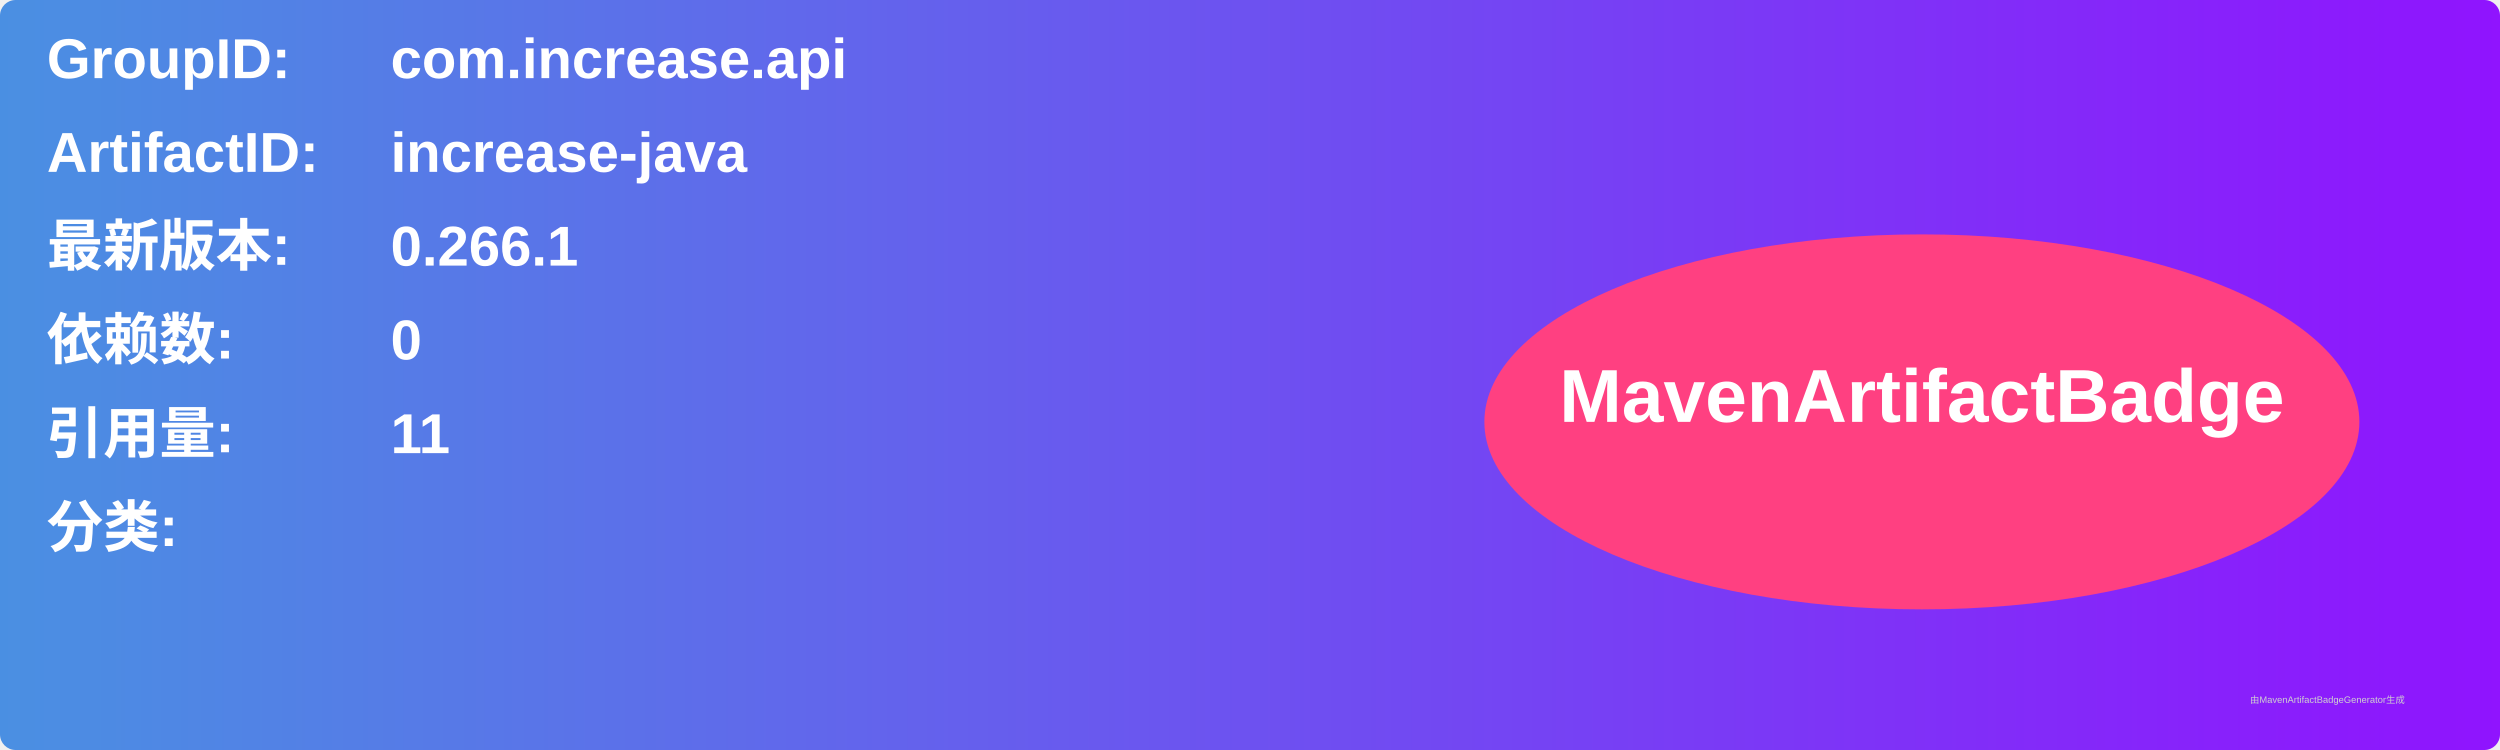
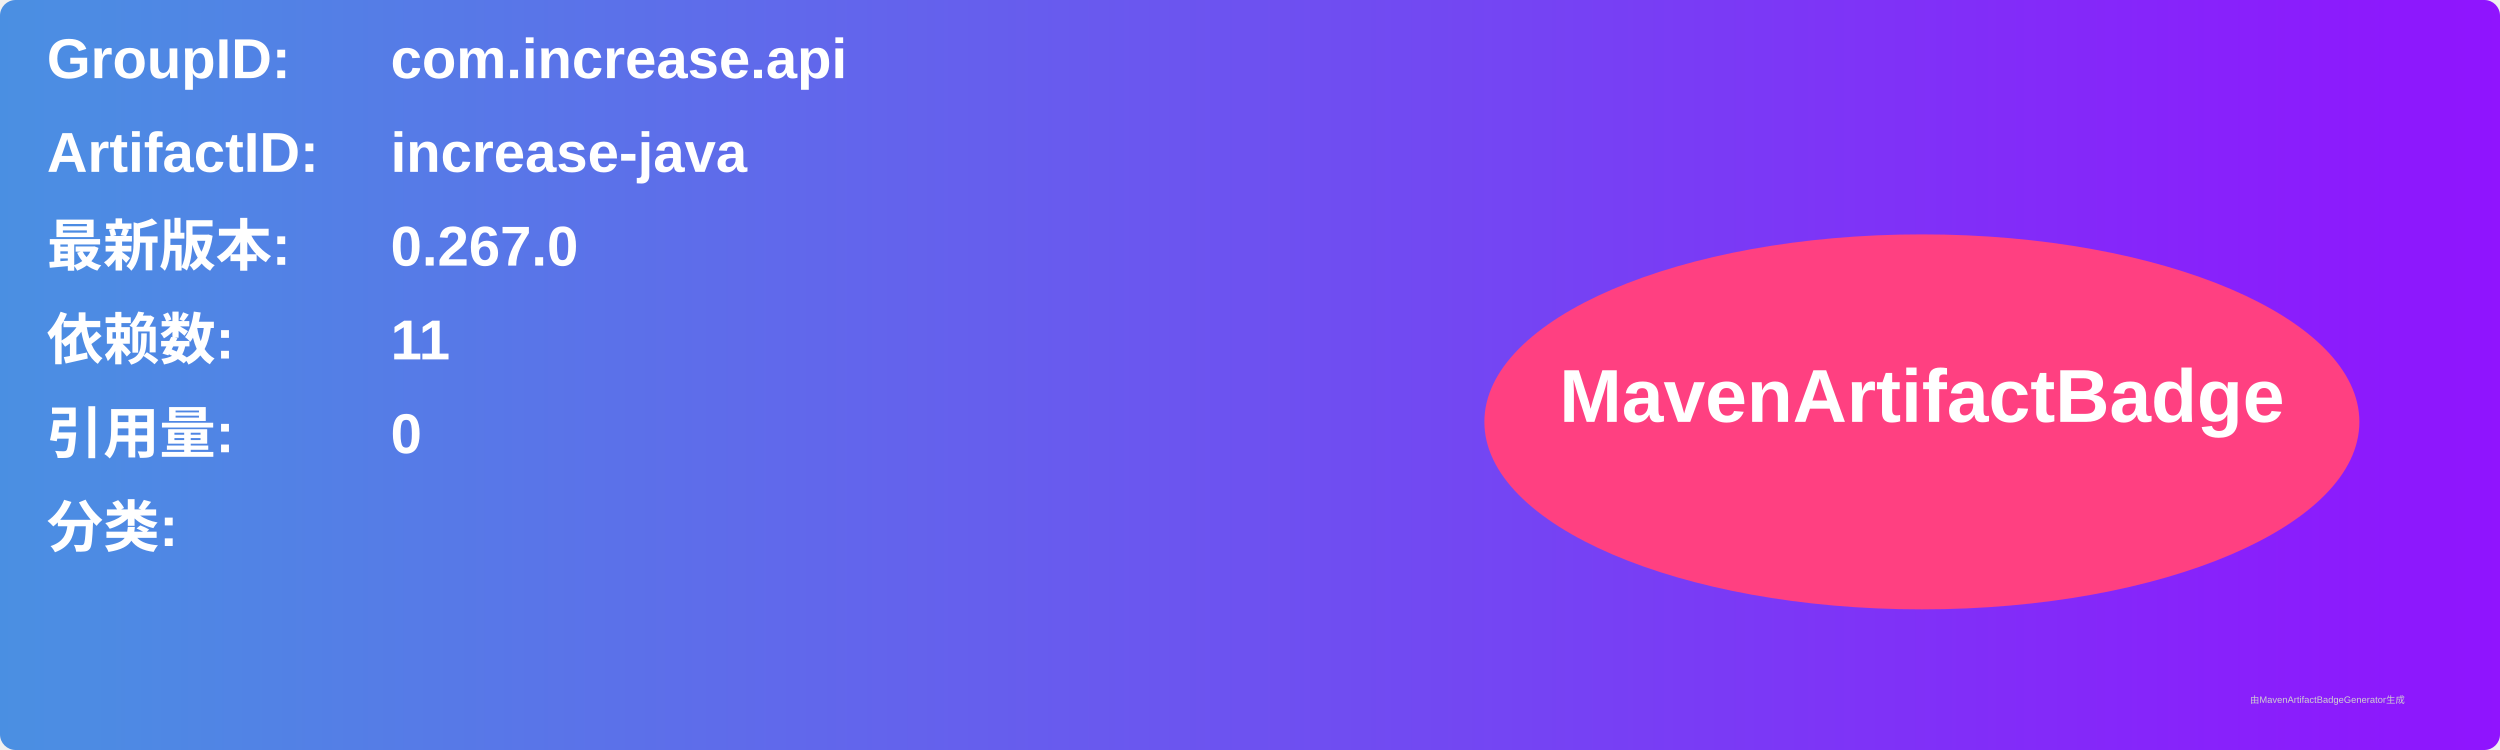
<svg xmlns="http://www.w3.org/2000/svg" width="800" height="240" viewBox="0 0 800 240">
  <linearGradient id="grad" x1="0%" y1="0%" x2="100%" y2="0%">
    <stop offset="0%" stop-color="#4a90e2" />
    <stop offset="100%" stop-color="#9013fe" />
  </linearGradient>
  <rect width="100%" height="100%" rx="5" ry="5" fill="url(#grad)" />
  <g transform="translate(15, 15)">
    <text x="0" y="10" font-family="Arial" font-size="18" fill="white" font-weight="bold" width="260">GroupID:</text>
    <text x="110" y="10" font-family="Arial" font-size="18" fill="white" font-weight="bold" width="460">com.increase.api</text>
    <text x="0" y="40" font-family="Arial" font-size="18" fill="white" font-weight="bold" width="260">ArtifactID:</text>
    <text x="110" y="40" font-family="Arial" font-size="18" fill="white" font-weight="bold" width="460">increase-java</text>
    <text x="0" y="70" font-family="Arial" font-size="18" fill="white" font-weight="bold">最新版本:</text>
    <text x="110" y="70" font-family="Arial" font-size="18" fill="white" font-weight="bold">
-       <tspan font-weight="bold">0.266.1</tspan>
+       <tspan font-weight="bold">0.267.0</tspan>
    </text>
    <text x="0" y="100" font-family="Arial" font-size="18" fill="white" font-weight="bold">依赖数: </text>
    <text x="110" y="100" font-family="Arial" font-size="18" fill="white">
-       <tspan font-weight="bold">0</tspan>
+       <tspan font-weight="bold">11</tspan>
    </text>
    <text x="0" y="130" font-family="Arial" font-size="18" fill="white" font-weight="bold">引用量: </text>
    <text x="110" y="130" font-family="Arial" font-size="18" fill="white">
-       <tspan font-weight="bold">11</tspan>
+       <tspan font-weight="bold">0</tspan>
    </text>
    <text x="0" y="160" font-family="Arial" font-size="18" fill="white" font-weight="bold">分类:</text>
    <text x="10" y="190" font-family="Arial" font-size="10" fill="white">
      <tspan font-weight="bold" />
    </text>
    <ellipse cx="600" cy="120" rx="140" ry="60" fill="#ff4081" />
    <text x="600" y="120" text-anchor="middle" font-family="Arial" font-size="24" fill="white" font-weight="bold">MavenArtifactBadge</text>
  </g>
  <text x="720" y="225" font-family="Arial" font-size="3" fill="#d0d0d0">由MavenArtifactBadgeGenerator生成</text>
</svg>
